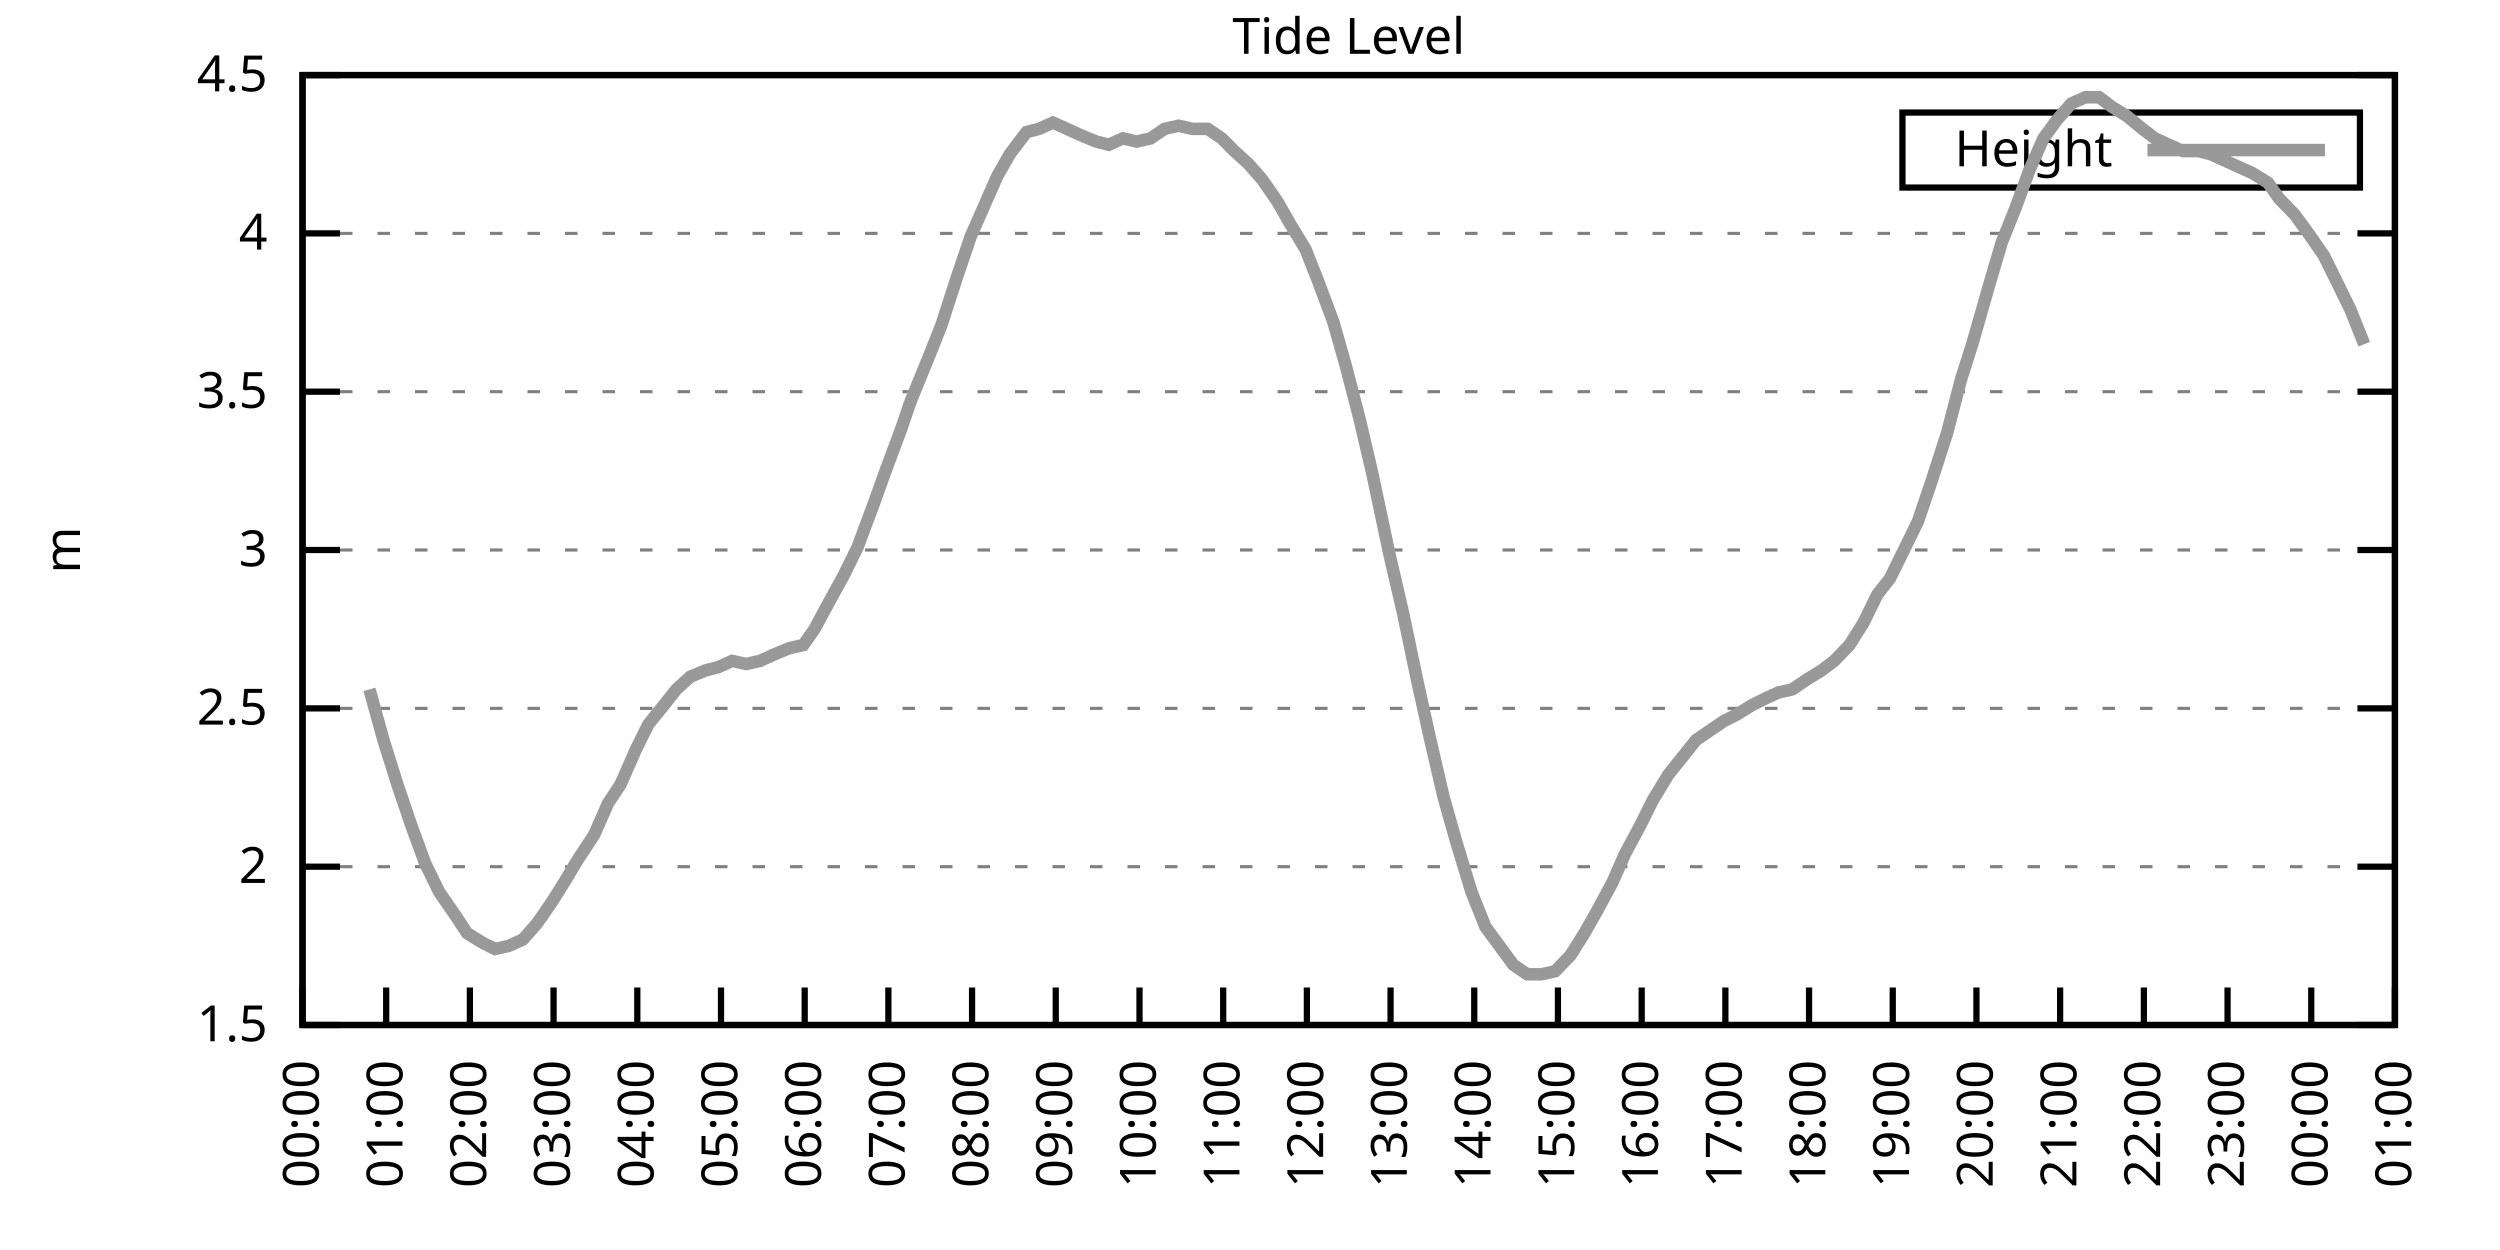
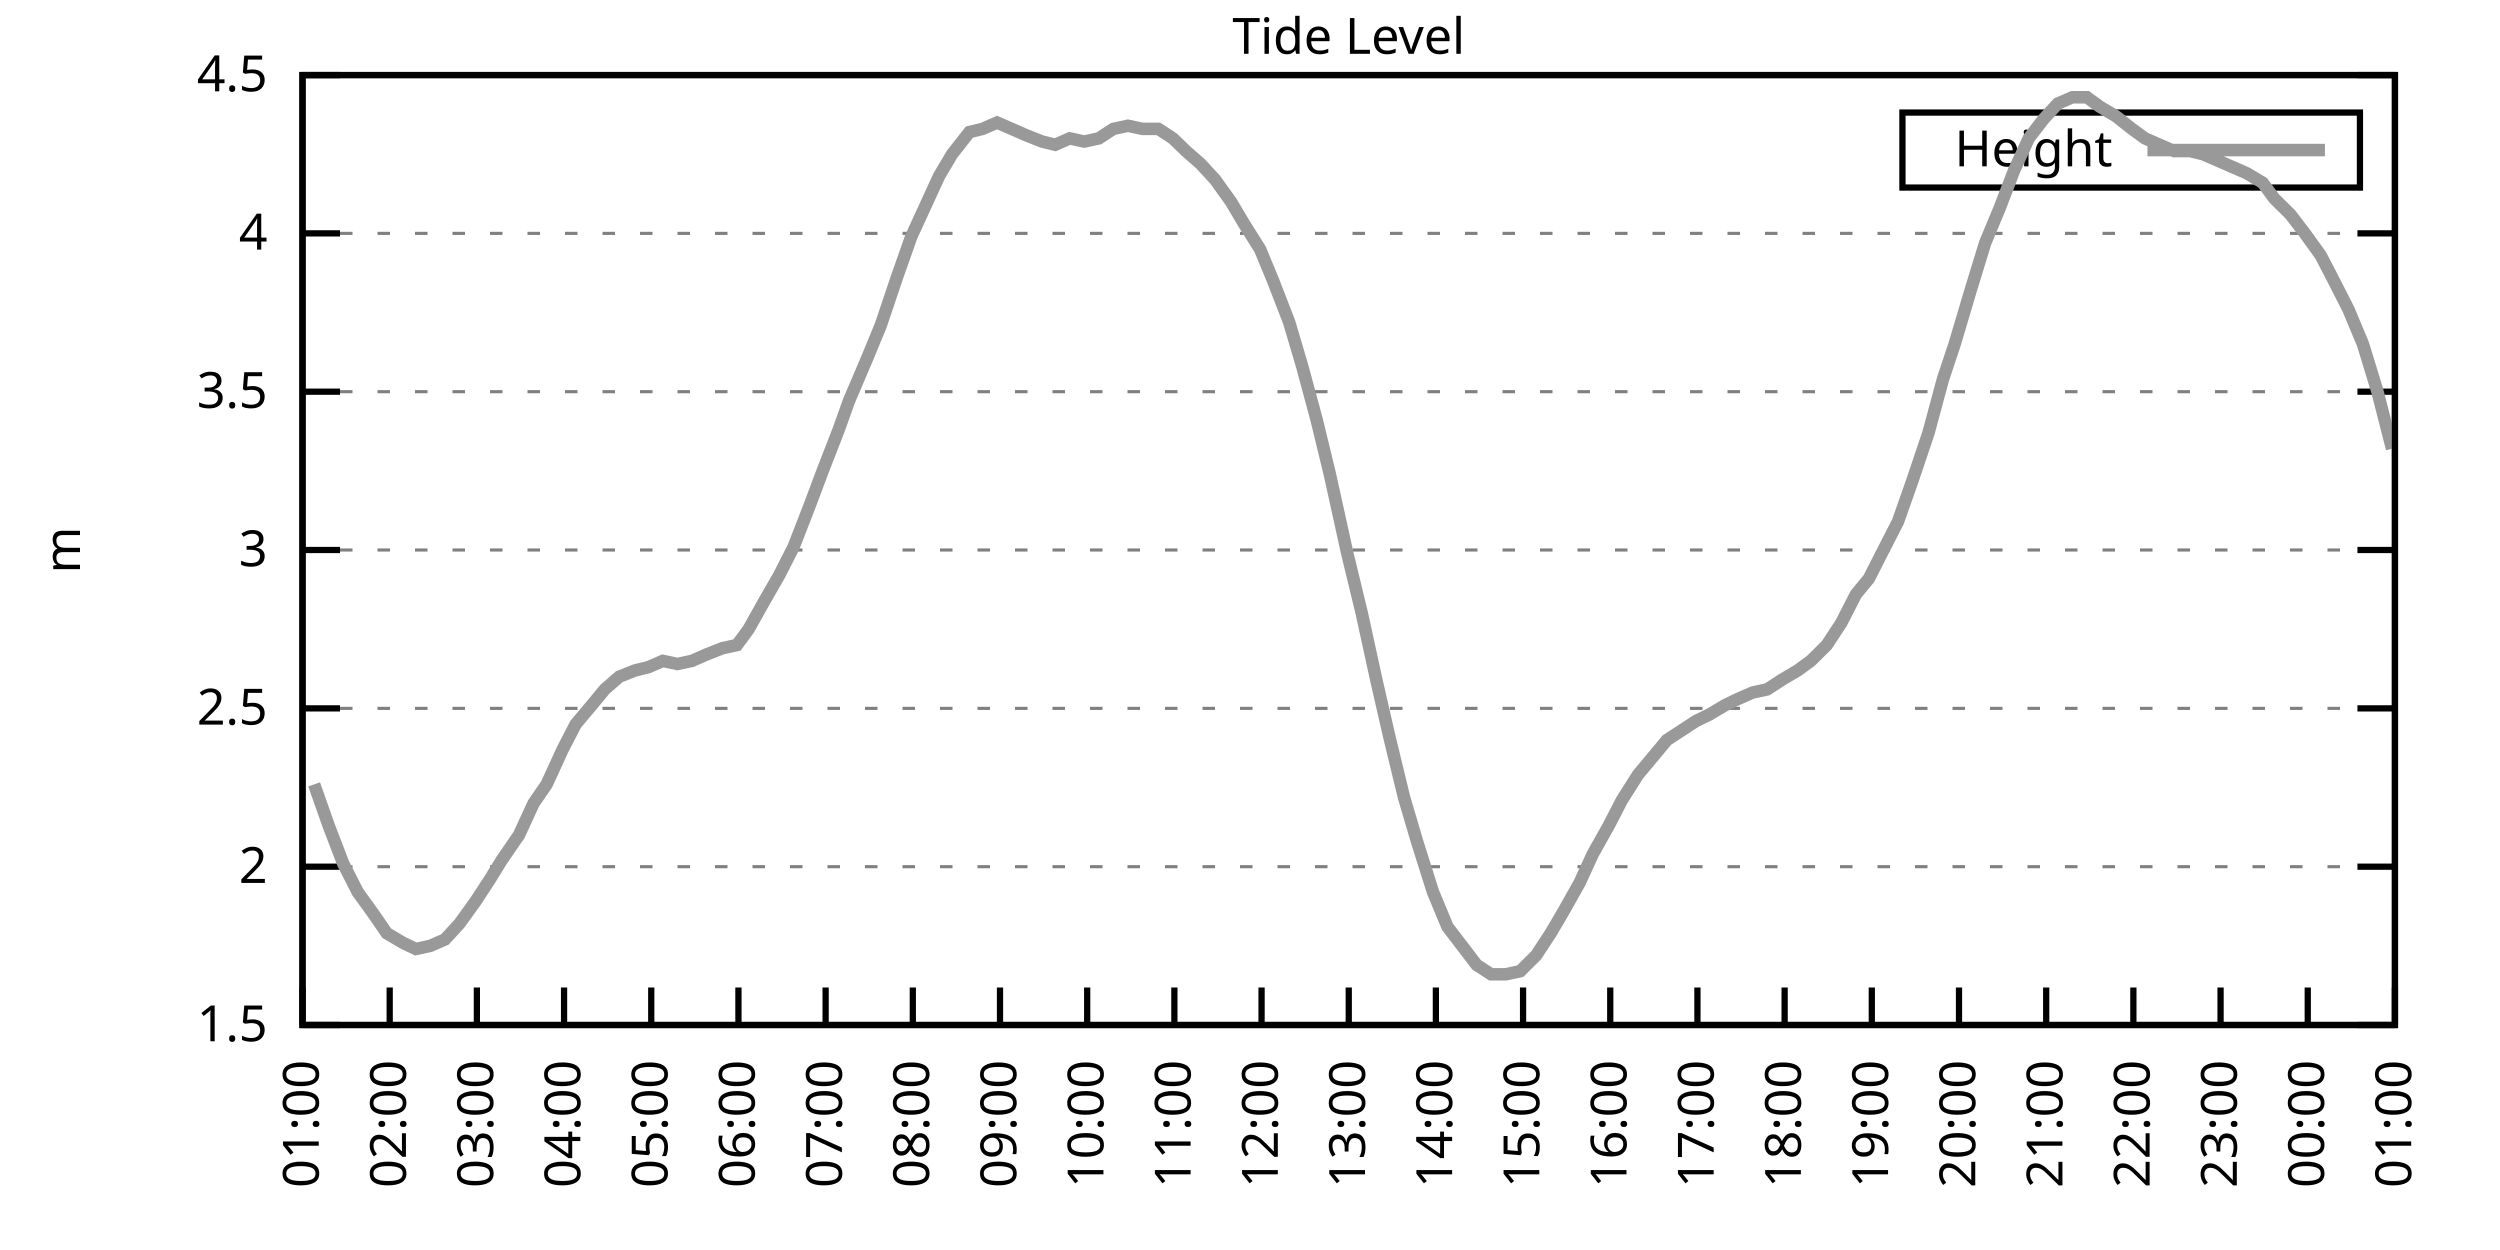
<svg xmlns="http://www.w3.org/2000/svg" xmlns:xlink="http://www.w3.org/1999/xlink" width="400" height="200" viewBox="0 0 400 200">
  <g id="gnuplot_canvas">
    <rect x="0" y="0" width="400" height="200" fill="none" />
    <defs>
      <circle id="gpDot" r="0.5" stroke-width="0.5" stroke="currentColor" />
      <path id="gpPt0" stroke-width="0.333" stroke="currentColor" d="M-1,0 h2 M0,-1 v2" />
      <path id="gpPt1" stroke-width="0.333" stroke="currentColor" d="M-1,-1 L1,1 M1,-1 L-1,1" />
      <path id="gpPt2" stroke-width="0.333" stroke="currentColor" d="M-1,0 L1,0 M0,-1 L0,1 M-1,-1 L1,1 M-1,1 L1,-1" />
      <rect id="gpPt3" stroke-width="0.333" stroke="currentColor" x="-1" y="-1" width="2" height="2" />
      <rect id="gpPt4" stroke-width="0.333" stroke="currentColor" fill="currentColor" x="-1" y="-1" width="2" height="2" />
      <circle id="gpPt5" stroke-width="0.333" stroke="currentColor" cx="0" cy="0" r="1" />
      <use xlink:href="#gpPt5" id="gpPt6" fill="currentColor" stroke="none" />
      <path id="gpPt7" stroke-width="0.333" stroke="currentColor" d="M0,-1.33 L-1.33,0.67 L1.33,0.67 z" />
      <use xlink:href="#gpPt7" id="gpPt8" fill="currentColor" stroke="none" />
      <use xlink:href="#gpPt7" id="gpPt9" stroke="currentColor" transform="rotate(180)" />
      <use xlink:href="#gpPt9" id="gpPt10" fill="currentColor" stroke="none" />
      <use xlink:href="#gpPt3" id="gpPt11" stroke="currentColor" transform="rotate(45)" />
      <use xlink:href="#gpPt11" id="gpPt12" fill="currentColor" stroke="none" />
      <path id="gpPt13" stroke-width="0.333" stroke="currentColor" d="M0,1.330 L1.265,0.411 L0.782,-1.067 L-0.782,-1.076 L-1.265,0.411 z" />
      <use xlink:href="#gpPt13" id="gpPt14" fill="currentColor" stroke="none" />
      <filter id="textbox" filterUnits="objectBoundingBox" x="0" y="0" height="1" width="1">
        <feFlood flood-color="white" flood-opacity="1" result="bgnd" />
        <feComposite in="SourceGraphic" in2="bgnd" operator="atop" />
      </filter>
      <filter id="greybox" filterUnits="objectBoundingBox" x="0" y="0" height="1" width="1">
        <feFlood flood-color="lightgrey" flood-opacity="1" result="grey" />
        <feComposite in="SourceGraphic" in2="grey" operator="atop" />
      </filter>
    </defs>
    <g fill="none" color="white" stroke="currentColor" stroke-width="1.00" stroke-linecap="butt" stroke-linejoin="miter">
</g>
    <g fill="none" color="black" stroke="currentColor" stroke-width="1.00" stroke-linecap="butt" stroke-linejoin="miter">
      <g stroke="none" shape-rendering="crispEdges">
        <polygon fill="rgb(255, 255, 255)" points="48.40,164.00 383.18,164.00 383.18,12.02 48.40,12.02 " />
      </g>
    </g>
    <g fill="none" color="black" stroke="currentColor" stroke-width="1.00" stroke-linecap="butt" stroke-linejoin="miter">
</g>
    <g fill="none" color="black" stroke="black" stroke-width="0.50" stroke-linecap="butt" stroke-linejoin="miter">
</g>
    <g fill="none" color="gray" stroke="currentColor" stroke-width="0.50" stroke-linecap="butt" stroke-linejoin="miter">
      <path stroke="gray" stroke-dasharray="2,4" class="gridline" d="M48.40,164.00 L383.19,164.00  " />
    </g>
    <g fill="none" color="gray" stroke="gray" stroke-width="1.00" stroke-linecap="butt" stroke-linejoin="miter">
</g>
    <g fill="none" color="black" stroke="currentColor" stroke-width="1.00" stroke-linecap="butt" stroke-linejoin="miter">
      <path stroke="black" d="M48.40,164.00 L54.40,164.00 M383.19,164.00 L377.19,164.00  " />
      <g transform="translate(42.80,166.60)" stroke="none" fill="black" font-family="Sans" font-size="8.00" text-anchor="end">
        <text>
          <tspan font-family="Sans"> 1.5</tspan>
        </text>
      </g>
    </g>
    <g fill="none" color="black" stroke="currentColor" stroke-width="1.00" stroke-linecap="butt" stroke-linejoin="miter">
</g>
    <g fill="none" color="black" stroke="black" stroke-width="0.50" stroke-linecap="butt" stroke-linejoin="miter">
</g>
    <g fill="none" color="gray" stroke="currentColor" stroke-width="0.50" stroke-linecap="butt" stroke-linejoin="miter">
      <path stroke="gray" stroke-dasharray="2,4" class="gridline" d="M48.40,138.67 L383.19,138.67  " />
    </g>
    <g fill="none" color="gray" stroke="gray" stroke-width="1.00" stroke-linecap="butt" stroke-linejoin="miter">
</g>
    <g fill="none" color="black" stroke="currentColor" stroke-width="1.00" stroke-linecap="butt" stroke-linejoin="miter">
      <path stroke="black" d="M48.40,138.67 L54.40,138.67 M383.19,138.67 L377.19,138.67  " />
      <g transform="translate(42.80,141.27)" stroke="none" fill="black" font-family="Sans" font-size="8.00" text-anchor="end">
        <text>
          <tspan font-family="Sans"> 2</tspan>
        </text>
      </g>
    </g>
    <g fill="none" color="black" stroke="currentColor" stroke-width="1.00" stroke-linecap="butt" stroke-linejoin="miter">
</g>
    <g fill="none" color="black" stroke="black" stroke-width="0.50" stroke-linecap="butt" stroke-linejoin="miter">
</g>
    <g fill="none" color="gray" stroke="currentColor" stroke-width="0.50" stroke-linecap="butt" stroke-linejoin="miter">
      <path stroke="gray" stroke-dasharray="2,4" class="gridline" d="M48.40,113.34 L383.19,113.34  " />
    </g>
    <g fill="none" color="gray" stroke="gray" stroke-width="1.00" stroke-linecap="butt" stroke-linejoin="miter">
</g>
    <g fill="none" color="black" stroke="currentColor" stroke-width="1.00" stroke-linecap="butt" stroke-linejoin="miter">
      <path stroke="black" d="M48.40,113.34 L54.40,113.34 M383.19,113.34 L377.19,113.34  " />
      <g transform="translate(42.80,115.94)" stroke="none" fill="black" font-family="Sans" font-size="8.00" text-anchor="end">
        <text>
          <tspan font-family="Sans"> 2.5</tspan>
        </text>
      </g>
    </g>
    <g fill="none" color="black" stroke="currentColor" stroke-width="1.00" stroke-linecap="butt" stroke-linejoin="miter">
</g>
    <g fill="none" color="black" stroke="black" stroke-width="0.50" stroke-linecap="butt" stroke-linejoin="miter">
</g>
    <g fill="none" color="gray" stroke="currentColor" stroke-width="0.50" stroke-linecap="butt" stroke-linejoin="miter">
      <path stroke="gray" stroke-dasharray="2,4" class="gridline" d="M48.40,88.00 L383.19,88.00  " />
    </g>
    <g fill="none" color="gray" stroke="gray" stroke-width="1.00" stroke-linecap="butt" stroke-linejoin="miter">
</g>
    <g fill="none" color="black" stroke="currentColor" stroke-width="1.00" stroke-linecap="butt" stroke-linejoin="miter">
      <path stroke="black" d="M48.40,88.00 L54.40,88.00 M383.19,88.00 L377.19,88.00  " />
      <g transform="translate(42.80,90.60)" stroke="none" fill="black" font-family="Sans" font-size="8.00" text-anchor="end">
        <text>
          <tspan font-family="Sans"> 3</tspan>
        </text>
      </g>
    </g>
    <g fill="none" color="black" stroke="currentColor" stroke-width="1.00" stroke-linecap="butt" stroke-linejoin="miter">
</g>
    <g fill="none" color="black" stroke="black" stroke-width="0.50" stroke-linecap="butt" stroke-linejoin="miter">
</g>
    <g fill="none" color="gray" stroke="currentColor" stroke-width="0.50" stroke-linecap="butt" stroke-linejoin="miter">
      <path stroke="gray" stroke-dasharray="2,4" class="gridline" d="M48.40,62.67 L383.19,62.67  " />
    </g>
    <g fill="none" color="gray" stroke="gray" stroke-width="1.00" stroke-linecap="butt" stroke-linejoin="miter">
</g>
    <g fill="none" color="black" stroke="currentColor" stroke-width="1.00" stroke-linecap="butt" stroke-linejoin="miter">
      <path stroke="black" d="M48.40,62.67 L54.40,62.67 M383.19,62.67 L377.19,62.67  " />
      <g transform="translate(42.80,65.27)" stroke="none" fill="black" font-family="Sans" font-size="8.00" text-anchor="end">
        <text>
          <tspan font-family="Sans"> 3.5</tspan>
        </text>
      </g>
    </g>
    <g fill="none" color="black" stroke="currentColor" stroke-width="1.00" stroke-linecap="butt" stroke-linejoin="miter">
</g>
    <g fill="none" color="black" stroke="black" stroke-width="0.50" stroke-linecap="butt" stroke-linejoin="miter">
</g>
    <g fill="none" color="gray" stroke="currentColor" stroke-width="0.50" stroke-linecap="butt" stroke-linejoin="miter">
      <path stroke="gray" stroke-dasharray="2,4" class="gridline" d="M48.40,37.34 L383.19,37.34  " />
    </g>
    <g fill="none" color="gray" stroke="gray" stroke-width="1.00" stroke-linecap="butt" stroke-linejoin="miter">
</g>
    <g fill="none" color="black" stroke="currentColor" stroke-width="1.00" stroke-linecap="butt" stroke-linejoin="miter">
      <path stroke="black" d="M48.40,37.34 L54.40,37.34 M383.19,37.34 L377.19,37.34  " />
      <g transform="translate(42.80,39.94)" stroke="none" fill="black" font-family="Sans" font-size="8.00" text-anchor="end">
        <text>
          <tspan font-family="Sans"> 4</tspan>
        </text>
      </g>
    </g>
    <g fill="none" color="black" stroke="currentColor" stroke-width="1.00" stroke-linecap="butt" stroke-linejoin="miter">
</g>
    <g fill="none" color="black" stroke="black" stroke-width="0.50" stroke-linecap="butt" stroke-linejoin="miter">
</g>
    <g fill="none" color="gray" stroke="currentColor" stroke-width="0.50" stroke-linecap="butt" stroke-linejoin="miter">
      <path stroke="gray" stroke-dasharray="2,4" class="gridline" d="M48.40,12.01 L383.19,12.01  " />
    </g>
    <g fill="none" color="gray" stroke="gray" stroke-width="1.00" stroke-linecap="butt" stroke-linejoin="miter">
</g>
    <g fill="none" color="black" stroke="currentColor" stroke-width="1.00" stroke-linecap="butt" stroke-linejoin="miter">
      <path stroke="black" d="M48.40,12.01 L54.40,12.01 M383.19,12.01 L377.19,12.01  " />
      <g transform="translate(42.80,14.61)" stroke="none" fill="black" font-family="Sans" font-size="8.00" text-anchor="end">
        <text>
          <tspan font-family="Sans"> 4.5</tspan>
        </text>
      </g>
    </g>
    <g fill="none" color="black" stroke="currentColor" stroke-width="1.00" stroke-linecap="butt" stroke-linejoin="miter">
      <path stroke="black" d="M48.40,164.00 L48.40,158.00  " />
      <g transform="translate(51.00,169.60) rotate(270.00)" stroke="none" fill="black" font-family="Sans" font-size="8.00" text-anchor="end">
        <text>
-           <tspan font-family="Sans">00:00</tspan>
-         </text>
-       </g>
-     </g>
-     <g fill="none" color="black" stroke="currentColor" stroke-width="1.00" stroke-linecap="butt" stroke-linejoin="miter">
-       <path stroke="black" d="M61.79,164.00 L61.79,158.00  " />
-       <g transform="translate(64.39,169.60) rotate(270.00)" stroke="none" fill="black" font-family="Sans" font-size="8.00" text-anchor="end">
-         <text>
          <tspan font-family="Sans">01:00</tspan>
        </text>
      </g>
    </g>
    <g fill="none" color="black" stroke="currentColor" stroke-width="1.00" stroke-linecap="butt" stroke-linejoin="miter">
-       <path stroke="black" d="M75.18,164.00 L75.18,158.00  " />
-       <g transform="translate(77.78,169.60) rotate(270.00)" stroke="none" fill="black" font-family="Sans" font-size="8.00" text-anchor="end">
+       <path stroke="black" d="M62.35,164.00 L62.35,158.00  " />
+       <g transform="translate(64.95,169.60) rotate(270.00)" stroke="none" fill="black" font-family="Sans" font-size="8.00" text-anchor="end">
        <text>
          <tspan font-family="Sans">02:00</tspan>
        </text>
      </g>
    </g>
    <g fill="none" color="black" stroke="currentColor" stroke-width="1.00" stroke-linecap="butt" stroke-linejoin="miter">
-       <path stroke="black" d="M88.57,164.00 L88.57,158.00  " />
-       <g transform="translate(91.17,169.60) rotate(270.00)" stroke="none" fill="black" font-family="Sans" font-size="8.00" text-anchor="end">
+       <path stroke="black" d="M76.30,164.00 L76.30,158.00  " />
+       <g transform="translate(78.90,169.60) rotate(270.00)" stroke="none" fill="black" font-family="Sans" font-size="8.00" text-anchor="end">
        <text>
          <tspan font-family="Sans">03:00</tspan>
        </text>
      </g>
    </g>
    <g fill="none" color="black" stroke="currentColor" stroke-width="1.00" stroke-linecap="butt" stroke-linejoin="miter">
-       <path stroke="black" d="M101.97,164.00 L101.97,158.00  " />
-       <g transform="translate(104.57,169.60) rotate(270.00)" stroke="none" fill="black" font-family="Sans" font-size="8.00" text-anchor="end">
+       <path stroke="black" d="M90.25,164.00 L90.25,158.00  " />
+       <g transform="translate(92.85,169.60) rotate(270.00)" stroke="none" fill="black" font-family="Sans" font-size="8.00" text-anchor="end">
        <text>
          <tspan font-family="Sans">04:00</tspan>
        </text>
      </g>
    </g>
    <g fill="none" color="black" stroke="currentColor" stroke-width="1.00" stroke-linecap="butt" stroke-linejoin="miter">
-       <path stroke="black" d="M115.36,164.00 L115.36,158.00  " />
-       <g transform="translate(117.96,169.60) rotate(270.00)" stroke="none" fill="black" font-family="Sans" font-size="8.00" text-anchor="end">
+       <path stroke="black" d="M104.20,164.00 L104.20,158.00  " />
+       <g transform="translate(106.80,169.60) rotate(270.00)" stroke="none" fill="black" font-family="Sans" font-size="8.00" text-anchor="end">
        <text>
          <tspan font-family="Sans">05:00</tspan>
        </text>
      </g>
    </g>
    <g fill="none" color="black" stroke="currentColor" stroke-width="1.00" stroke-linecap="butt" stroke-linejoin="miter">
-       <path stroke="black" d="M128.75,164.00 L128.75,158.00  " />
-       <g transform="translate(131.35,169.60) rotate(270.00)" stroke="none" fill="black" font-family="Sans" font-size="8.00" text-anchor="end">
+       <path stroke="black" d="M118.15,164.00 L118.15,158.00  " />
+       <g transform="translate(120.75,169.60) rotate(270.00)" stroke="none" fill="black" font-family="Sans" font-size="8.00" text-anchor="end">
        <text>
          <tspan font-family="Sans">06:00</tspan>
        </text>
      </g>
    </g>
    <g fill="none" color="black" stroke="currentColor" stroke-width="1.00" stroke-linecap="butt" stroke-linejoin="miter">
-       <path stroke="black" d="M142.14,164.00 L142.14,158.00  " />
-       <g transform="translate(144.74,169.60) rotate(270.00)" stroke="none" fill="black" font-family="Sans" font-size="8.00" text-anchor="end">
+       <path stroke="black" d="M132.10,164.00 L132.10,158.00  " />
+       <g transform="translate(134.70,169.60) rotate(270.00)" stroke="none" fill="black" font-family="Sans" font-size="8.00" text-anchor="end">
        <text>
          <tspan font-family="Sans">07:00</tspan>
        </text>
      </g>
    </g>
    <g fill="none" color="black" stroke="currentColor" stroke-width="1.00" stroke-linecap="butt" stroke-linejoin="miter">
-       <path stroke="black" d="M155.53,164.00 L155.53,158.00  " />
-       <g transform="translate(158.13,169.60) rotate(270.00)" stroke="none" fill="black" font-family="Sans" font-size="8.00" text-anchor="end">
+       <path stroke="black" d="M146.05,164.00 L146.05,158.00  " />
+       <g transform="translate(148.65,169.60) rotate(270.00)" stroke="none" fill="black" font-family="Sans" font-size="8.00" text-anchor="end">
        <text>
          <tspan font-family="Sans">08:00</tspan>
        </text>
      </g>
    </g>
    <g fill="none" color="black" stroke="currentColor" stroke-width="1.00" stroke-linecap="butt" stroke-linejoin="miter">
-       <path stroke="black" d="M168.92,164.00 L168.92,158.00  " />
-       <g transform="translate(171.52,169.60) rotate(270.00)" stroke="none" fill="black" font-family="Sans" font-size="8.00" text-anchor="end">
+       <path stroke="black" d="M160.00,164.00 L160.00,158.00  " />
+       <g transform="translate(162.60,169.60) rotate(270.00)" stroke="none" fill="black" font-family="Sans" font-size="8.00" text-anchor="end">
        <text>
          <tspan font-family="Sans">09:00</tspan>
        </text>
      </g>
    </g>
    <g fill="none" color="black" stroke="currentColor" stroke-width="1.00" stroke-linecap="butt" stroke-linejoin="miter">
-       <path stroke="black" d="M182.32,164.00 L182.32,158.00  " />
-       <g transform="translate(184.92,169.60) rotate(270.00)" stroke="none" fill="black" font-family="Sans" font-size="8.00" text-anchor="end">
+       <path stroke="black" d="M173.95,164.00 L173.95,158.00  " />
+       <g transform="translate(176.55,169.60) rotate(270.00)" stroke="none" fill="black" font-family="Sans" font-size="8.00" text-anchor="end">
        <text>
          <tspan font-family="Sans">10:00</tspan>
        </text>
      </g>
    </g>
    <g fill="none" color="black" stroke="currentColor" stroke-width="1.00" stroke-linecap="butt" stroke-linejoin="miter">
-       <path stroke="black" d="M195.71,164.00 L195.71,158.00  " />
-       <g transform="translate(198.31,169.60) rotate(270.00)" stroke="none" fill="black" font-family="Sans" font-size="8.00" text-anchor="end">
+       <path stroke="black" d="M187.90,164.00 L187.90,158.00  " />
+       <g transform="translate(190.50,169.60) rotate(270.00)" stroke="none" fill="black" font-family="Sans" font-size="8.00" text-anchor="end">
        <text>
          <tspan font-family="Sans">11:00</tspan>
        </text>
      </g>
    </g>
    <g fill="none" color="black" stroke="currentColor" stroke-width="1.00" stroke-linecap="butt" stroke-linejoin="miter">
-       <path stroke="black" d="M209.10,164.00 L209.10,158.00  " />
-       <g transform="translate(211.70,169.60) rotate(270.00)" stroke="none" fill="black" font-family="Sans" font-size="8.00" text-anchor="end">
+       <path stroke="black" d="M201.85,164.00 L201.85,158.00  " />
+       <g transform="translate(204.45,169.60) rotate(270.00)" stroke="none" fill="black" font-family="Sans" font-size="8.00" text-anchor="end">
        <text>
          <tspan font-family="Sans">12:00</tspan>
        </text>
      </g>
    </g>
    <g fill="none" color="black" stroke="currentColor" stroke-width="1.00" stroke-linecap="butt" stroke-linejoin="miter">
-       <path stroke="black" d="M222.49,164.00 L222.49,158.00  " />
-       <g transform="translate(225.09,169.60) rotate(270.00)" stroke="none" fill="black" font-family="Sans" font-size="8.00" text-anchor="end">
+       <path stroke="black" d="M215.80,164.00 L215.80,158.00  " />
+       <g transform="translate(218.40,169.60) rotate(270.00)" stroke="none" fill="black" font-family="Sans" font-size="8.00" text-anchor="end">
        <text>
          <tspan font-family="Sans">13:00</tspan>
        </text>
      </g>
    </g>
    <g fill="none" color="black" stroke="currentColor" stroke-width="1.00" stroke-linecap="butt" stroke-linejoin="miter">
-       <path stroke="black" d="M235.88,164.00 L235.88,158.00  " />
-       <g transform="translate(238.48,169.60) rotate(270.00)" stroke="none" fill="black" font-family="Sans" font-size="8.00" text-anchor="end">
+       <path stroke="black" d="M229.74,164.00 L229.74,158.00  " />
+       <g transform="translate(232.34,169.60) rotate(270.00)" stroke="none" fill="black" font-family="Sans" font-size="8.00" text-anchor="end">
        <text>
          <tspan font-family="Sans">14:00</tspan>
        </text>
      </g>
    </g>
    <g fill="none" color="black" stroke="currentColor" stroke-width="1.00" stroke-linecap="butt" stroke-linejoin="miter">
-       <path stroke="black" d="M249.27,164.00 L249.27,158.00  " />
-       <g transform="translate(251.87,169.60) rotate(270.00)" stroke="none" fill="black" font-family="Sans" font-size="8.00" text-anchor="end">
+       <path stroke="black" d="M243.69,164.00 L243.69,158.00  " />
+       <g transform="translate(246.29,169.60) rotate(270.00)" stroke="none" fill="black" font-family="Sans" font-size="8.00" text-anchor="end">
        <text>
          <tspan font-family="Sans">15:00</tspan>
        </text>
      </g>
    </g>
    <g fill="none" color="black" stroke="currentColor" stroke-width="1.00" stroke-linecap="butt" stroke-linejoin="miter">
-       <path stroke="black" d="M262.67,164.00 L262.67,158.00  " />
-       <g transform="translate(265.27,169.60) rotate(270.00)" stroke="none" fill="black" font-family="Sans" font-size="8.00" text-anchor="end">
+       <path stroke="black" d="M257.64,164.00 L257.64,158.00  " />
+       <g transform="translate(260.24,169.60) rotate(270.00)" stroke="none" fill="black" font-family="Sans" font-size="8.00" text-anchor="end">
        <text>
          <tspan font-family="Sans">16:00</tspan>
        </text>
      </g>
    </g>
    <g fill="none" color="black" stroke="currentColor" stroke-width="1.00" stroke-linecap="butt" stroke-linejoin="miter">
-       <path stroke="black" d="M276.06,164.00 L276.06,158.00  " />
-       <g transform="translate(278.66,169.60) rotate(270.00)" stroke="none" fill="black" font-family="Sans" font-size="8.00" text-anchor="end">
+       <path stroke="black" d="M271.59,164.00 L271.59,158.00  " />
+       <g transform="translate(274.19,169.60) rotate(270.00)" stroke="none" fill="black" font-family="Sans" font-size="8.00" text-anchor="end">
        <text>
          <tspan font-family="Sans">17:00</tspan>
        </text>
      </g>
    </g>
    <g fill="none" color="black" stroke="currentColor" stroke-width="1.00" stroke-linecap="butt" stroke-linejoin="miter">
-       <path stroke="black" d="M289.45,164.00 L289.45,158.00  " />
-       <g transform="translate(292.05,169.60) rotate(270.00)" stroke="none" fill="black" font-family="Sans" font-size="8.00" text-anchor="end">
+       <path stroke="black" d="M285.54,164.00 L285.54,158.00  " />
+       <g transform="translate(288.14,169.60) rotate(270.00)" stroke="none" fill="black" font-family="Sans" font-size="8.00" text-anchor="end">
        <text>
          <tspan font-family="Sans">18:00</tspan>
        </text>
      </g>
    </g>
    <g fill="none" color="black" stroke="currentColor" stroke-width="1.00" stroke-linecap="butt" stroke-linejoin="miter">
-       <path stroke="black" d="M302.84,164.00 L302.84,158.00  " />
-       <g transform="translate(305.44,169.60) rotate(270.00)" stroke="none" fill="black" font-family="Sans" font-size="8.00" text-anchor="end">
+       <path stroke="black" d="M299.49,164.00 L299.49,158.00  " />
+       <g transform="translate(302.09,169.60) rotate(270.00)" stroke="none" fill="black" font-family="Sans" font-size="8.00" text-anchor="end">
        <text>
          <tspan font-family="Sans">19:00</tspan>
        </text>
      </g>
    </g>
    <g fill="none" color="black" stroke="currentColor" stroke-width="1.00" stroke-linecap="butt" stroke-linejoin="miter">
-       <path stroke="black" d="M316.23,164.00 L316.23,158.00  " />
-       <g transform="translate(318.83,169.60) rotate(270.00)" stroke="none" fill="black" font-family="Sans" font-size="8.00" text-anchor="end">
+       <path stroke="black" d="M313.44,164.00 L313.44,158.00  " />
+       <g transform="translate(316.04,169.60) rotate(270.00)" stroke="none" fill="black" font-family="Sans" font-size="8.00" text-anchor="end">
        <text>
          <tspan font-family="Sans">20:00</tspan>
        </text>
      </g>
    </g>
    <g fill="none" color="black" stroke="currentColor" stroke-width="1.00" stroke-linecap="butt" stroke-linejoin="miter">
-       <path stroke="black" d="M329.62,164.00 L329.62,158.00  " />
-       <g transform="translate(332.22,169.60) rotate(270.00)" stroke="none" fill="black" font-family="Sans" font-size="8.00" text-anchor="end">
+       <path stroke="black" d="M327.39,164.00 L327.39,158.00  " />
+       <g transform="translate(329.99,169.60) rotate(270.00)" stroke="none" fill="black" font-family="Sans" font-size="8.00" text-anchor="end">
        <text>
          <tspan font-family="Sans">21:00</tspan>
        </text>
      </g>
    </g>
    <g fill="none" color="black" stroke="currentColor" stroke-width="1.00" stroke-linecap="butt" stroke-linejoin="miter">
-       <path stroke="black" d="M343.02,164.00 L343.02,158.00  " />
-       <g transform="translate(345.62,169.60) rotate(270.00)" stroke="none" fill="black" font-family="Sans" font-size="8.00" text-anchor="end">
+       <path stroke="black" d="M341.34,164.00 L341.34,158.00  " />
+       <g transform="translate(343.94,169.60) rotate(270.00)" stroke="none" fill="black" font-family="Sans" font-size="8.00" text-anchor="end">
        <text>
          <tspan font-family="Sans">22:00</tspan>
        </text>
      </g>
    </g>
    <g fill="none" color="black" stroke="currentColor" stroke-width="1.00" stroke-linecap="butt" stroke-linejoin="miter">
-       <path stroke="black" d="M356.41,164.00 L356.41,158.00  " />
-       <g transform="translate(359.01,169.60) rotate(270.00)" stroke="none" fill="black" font-family="Sans" font-size="8.00" text-anchor="end">
+       <path stroke="black" d="M355.29,164.00 L355.29,158.00  " />
+       <g transform="translate(357.89,169.60) rotate(270.00)" stroke="none" fill="black" font-family="Sans" font-size="8.00" text-anchor="end">
        <text>
          <tspan font-family="Sans">23:00</tspan>
        </text>
      </g>
    </g>
    <g fill="none" color="black" stroke="currentColor" stroke-width="1.00" stroke-linecap="butt" stroke-linejoin="miter">
-       <path stroke="black" d="M369.80,164.00 L369.80,158.00  " />
-       <g transform="translate(372.40,169.60) rotate(270.00)" stroke="none" fill="black" font-family="Sans" font-size="8.00" text-anchor="end">
+       <path stroke="black" d="M369.24,164.00 L369.24,158.00  " />
+       <g transform="translate(371.84,169.60) rotate(270.00)" stroke="none" fill="black" font-family="Sans" font-size="8.00" text-anchor="end">
        <text>
          <tspan font-family="Sans">00:00</tspan>
        </text>
      </g>
    </g>
    <g fill="none" color="black" stroke="currentColor" stroke-width="1.00" stroke-linecap="butt" stroke-linejoin="miter">
      <path stroke="black" d="M383.19,164.00 L383.19,158.00  " />
      <g transform="translate(385.79,169.60) rotate(270.00)" stroke="none" fill="black" font-family="Sans" font-size="8.00" text-anchor="end">
        <text>
          <tspan font-family="Sans">01:00</tspan>
        </text>
      </g>
    </g>
    <g fill="none" color="black" stroke="currentColor" stroke-width="1.00" stroke-linecap="butt" stroke-linejoin="miter">
</g>
    <g fill="none" color="black" stroke="currentColor" stroke-width="1.00" stroke-linecap="butt" stroke-linejoin="miter">
      <path stroke="black" d="M48.40,12.01 L48.40,164.00 L383.19,164.00 L383.19,12.01 L48.40,12.01 Z  " />
    </g>
    <g fill="none" color="black" stroke="currentColor" stroke-width="1.00" stroke-linecap="butt" stroke-linejoin="miter">
</g>
    <g fill="none" color="black" stroke="currentColor" stroke-width="1.00" stroke-linecap="butt" stroke-linejoin="miter">
      <path stroke="black" d="M304.39,30.01 L304.39,18.01 L377.59,18.01 L377.59,30.01 L304.39,30.01 Z  " />
    </g>
    <g id="Tide_level_plot_1">
      <g fill="none" color="white" stroke="black" stroke-width="2.00" stroke-linecap="butt" stroke-linejoin="miter">
</g>
      <g fill="none" color="black" stroke="currentColor" stroke-width="2.00" stroke-linecap="butt" stroke-linejoin="miter">
        <g transform="translate(337.99,26.61)" stroke="none" fill="black" font-family="Sans" font-size="8.00" text-anchor="end">
          <text>
            <tspan font-family="Sans">Height</tspan>
          </text>
        </g>
      </g>
      <g fill="none" color="black" stroke="currentColor" stroke-width="2.00" stroke-linecap="butt" stroke-linejoin="miter">
-         <path stroke="rgb(153, 153, 153)" d="M343.59,24.01 L371.99,24.01 M59.11,110.30 L61.35,118.40 L63.58,125.50 L65.81,132.08 L68.04,138.16 L70.27,142.72   L72.73,146.27 L74.74,149.31 L77.19,150.83 L79.20,151.84 L81.43,151.33 L83.66,150.32 L85.90,147.79 L88.35,144.24   L90.58,140.69 L92.37,137.66 L95.05,133.60 L97.28,128.54 L99.29,125.50 L101.74,119.92 L103.75,115.87 L106.21,112.83   L108.22,110.30 L110.45,108.27 L112.90,107.26 L114.91,106.75 L117.14,105.74 L119.38,106.24 L121.61,105.74 L123.84,104.72   L126.29,103.71 L128.53,103.20 L130.31,100.67 L132.77,96.11 L135.00,92.06 L137.23,87.50 L139.69,80.91 L141.69,75.34   L144.15,68.75 L145.71,64.19 L148.61,57.10 L150.62,52.03 L153.08,44.43 L155.31,37.85 L157.54,32.78 L159.55,28.22   L161.56,24.68 L164.24,21.13 L166.25,20.62 L168.48,19.61 L170.71,20.62 L172.94,21.64 L175.40,22.65 L177.41,23.16   L179.64,22.14 L181.87,22.65 L184.10,22.14 L186.33,20.62 L188.57,20.12 L190.80,20.62 L193.25,20.62 L195.48,22.14   L197.49,24.17 L199.73,26.20 L201.96,28.73 L204.41,32.28 L206.42,35.82 L208.88,39.87 L210.88,44.94 L213.34,51.53   L215.35,58.62 L217.58,67.23 L219.59,75.85 L222.27,88.51 L224.50,98.14 L226.73,108.78 L228.74,117.90 L230.97,127.52   L232.98,134.62 L235.44,142.72 L237.67,148.29 L239.90,151.33 L242.13,154.37 L244.36,155.89 L246.60,155.89 L248.83,155.39   L251.28,152.85 L253.51,149.31 L255.52,145.76 L257.98,141.20 L259.99,136.64 L262.44,132.08 L264.45,128.03 L266.91,123.98   L271.37,118.40 L273.60,116.88 L275.83,115.36 L277.84,114.35 L280.30,112.83 L282.31,111.82 L284.54,110.80 L286.77,110.30   L289.00,108.78 L291.46,107.26 L293.47,105.74 L295.92,103.20 L298.15,99.66 L300.39,95.10 L302.39,92.56 L304.63,88.00   L306.86,83.45 L309.09,76.86 L311.54,69.26 L313.78,60.65 L315.56,55.07 L318.02,46.46 L320.25,38.86 L322.48,33.29   L324.71,27.21 L326.95,22.14 L329.18,19.10 L331.41,16.57 L333.64,15.56 L335.87,15.56 L337.88,17.08 L340.34,18.60   L342.79,20.62 L344.80,22.14 L347.03,23.16 L349.26,24.17 L351.72,24.17 L353.73,24.68 L355.96,25.69 L358.19,26.70   L360.42,27.72 L362.88,29.24 L364.66,31.77 L367.12,34.30 L369.35,37.34 L371.81,40.89 L373.82,44.94 L376.05,49.50   L378.28,55.07  " />
+         <path stroke="rgb(153, 153, 153)" d="M343.59,24.01 L371.99,24.01 M50.26,125.50 L52.58,132.08 L54.91,138.16 L57.23,142.72 L59.79,146.27 L61.88,149.31   L64.44,150.83 L66.53,151.84 L68.86,151.33 L71.18,150.32 L73.51,147.79 L76.07,144.24 L78.39,140.69 L80.25,137.66   L83.04,133.60 L85.37,128.54 L87.46,125.50 L90.02,119.92 L92.11,115.87 L94.67,112.83 L96.76,110.30 L99.08,108.27   L101.64,107.26 L103.73,106.75 L106.06,105.74 L108.38,106.24 L110.71,105.74 L113.03,104.72 L115.59,103.71 L117.92,103.20   L119.78,100.67 L122.33,96.11 L124.66,92.06 L126.98,87.50 L129.54,80.91 L131.63,75.34 L134.19,68.75 L135.82,64.19   L138.84,57.10 L140.93,52.03 L143.49,44.43 L145.81,37.85 L148.14,32.78 L150.23,28.22 L152.32,24.68 L155.11,21.13   L157.21,20.62 L159.53,19.61 L161.86,20.62 L164.18,21.64 L166.74,22.65 L168.83,23.16 L171.16,22.14 L173.48,22.65   L175.81,22.14 L178.13,20.62 L180.46,20.12 L182.78,20.62 L185.34,20.62 L187.66,22.14 L189.76,24.17 L192.08,26.20   L194.41,28.73 L196.96,32.28 L199.06,35.82 L201.61,39.87 L203.71,44.94 L206.26,51.53 L208.36,58.62 L210.68,67.23   L212.77,75.85 L215.56,88.51 L217.89,98.14 L220.21,108.78 L222.30,117.90 L224.63,127.52 L226.72,134.62 L229.28,142.72   L231.60,148.29 L233.93,151.33 L236.25,154.37 L238.58,155.89 L240.90,155.89 L243.23,155.39 L245.79,152.85 L248.11,149.31   L250.20,145.76 L252.76,141.20 L254.85,136.64 L257.41,132.08 L259.50,128.03 L262.06,123.98 L266.71,118.40 L269.04,116.88   L271.36,115.36 L273.45,114.35 L276.01,112.83 L278.10,111.82 L280.43,110.80 L282.75,110.30 L285.08,108.78 L287.64,107.26   L289.73,105.74 L292.29,103.20 L294.61,99.66 L296.94,95.10 L299.03,92.56 L301.35,88.00 L303.68,83.45 L306.00,76.86   L308.56,69.26 L310.88,60.65 L312.74,55.07 L315.30,46.46 L317.63,38.86 L319.95,33.29 L322.28,27.21 L324.60,22.14   L326.93,19.10 L329.25,16.57 L331.58,15.56 L333.90,15.56 L335.99,17.08 L338.55,18.60 L341.11,20.62 L343.20,22.14   L345.53,23.16 L347.85,24.17 L350.41,24.17 L352.50,24.68 L354.83,25.69 L357.15,26.70 L359.48,27.72 L362.03,29.24   L363.89,31.77 L366.45,34.30 L368.78,37.34 L371.33,40.89 L373.43,44.94 L375.75,49.50 L378.08,55.07 L380.40,62.67   L382.73,71.79  " />
      </g>
    </g>
    <g fill="none" color="black" stroke="currentColor" stroke-width="2.00" stroke-linecap="butt" stroke-linejoin="miter">
</g>
    <g fill="none" color="black" stroke="black" stroke-width="1.00" stroke-linecap="butt" stroke-linejoin="miter">
</g>
    <g fill="none" color="black" stroke="currentColor" stroke-width="1.00" stroke-linecap="butt" stroke-linejoin="miter">
      <path stroke="black" d="M48.40,12.01 L48.40,164.00 L383.19,164.00 L383.19,12.01 L48.40,12.01 Z  " />
      <g transform="translate(12.80,88.01) rotate(270.00)" stroke="none" fill="black" font-family="Sans" font-size="8.00" text-anchor="middle">
        <text>
          <tspan font-family="Sans">m</tspan>
        </text>
      </g>
    </g>
    <g fill="none" color="black" stroke="currentColor" stroke-width="1.00" stroke-linecap="butt" stroke-linejoin="miter">
</g>
    <g fill="none" color="black" stroke="currentColor" stroke-width="1.00" stroke-linecap="butt" stroke-linejoin="miter">
      <g transform="translate(215.79,8.61)" stroke="none" fill="black" font-family="Sans" font-size="8.00" text-anchor="middle">
        <text>
          <tspan font-family="Sans">Tide Level</tspan>
        </text>
      </g>
    </g>
    <g fill="none" color="black" stroke="currentColor" stroke-width="1.00" stroke-linecap="butt" stroke-linejoin="miter">
</g>
  </g>
</svg>
